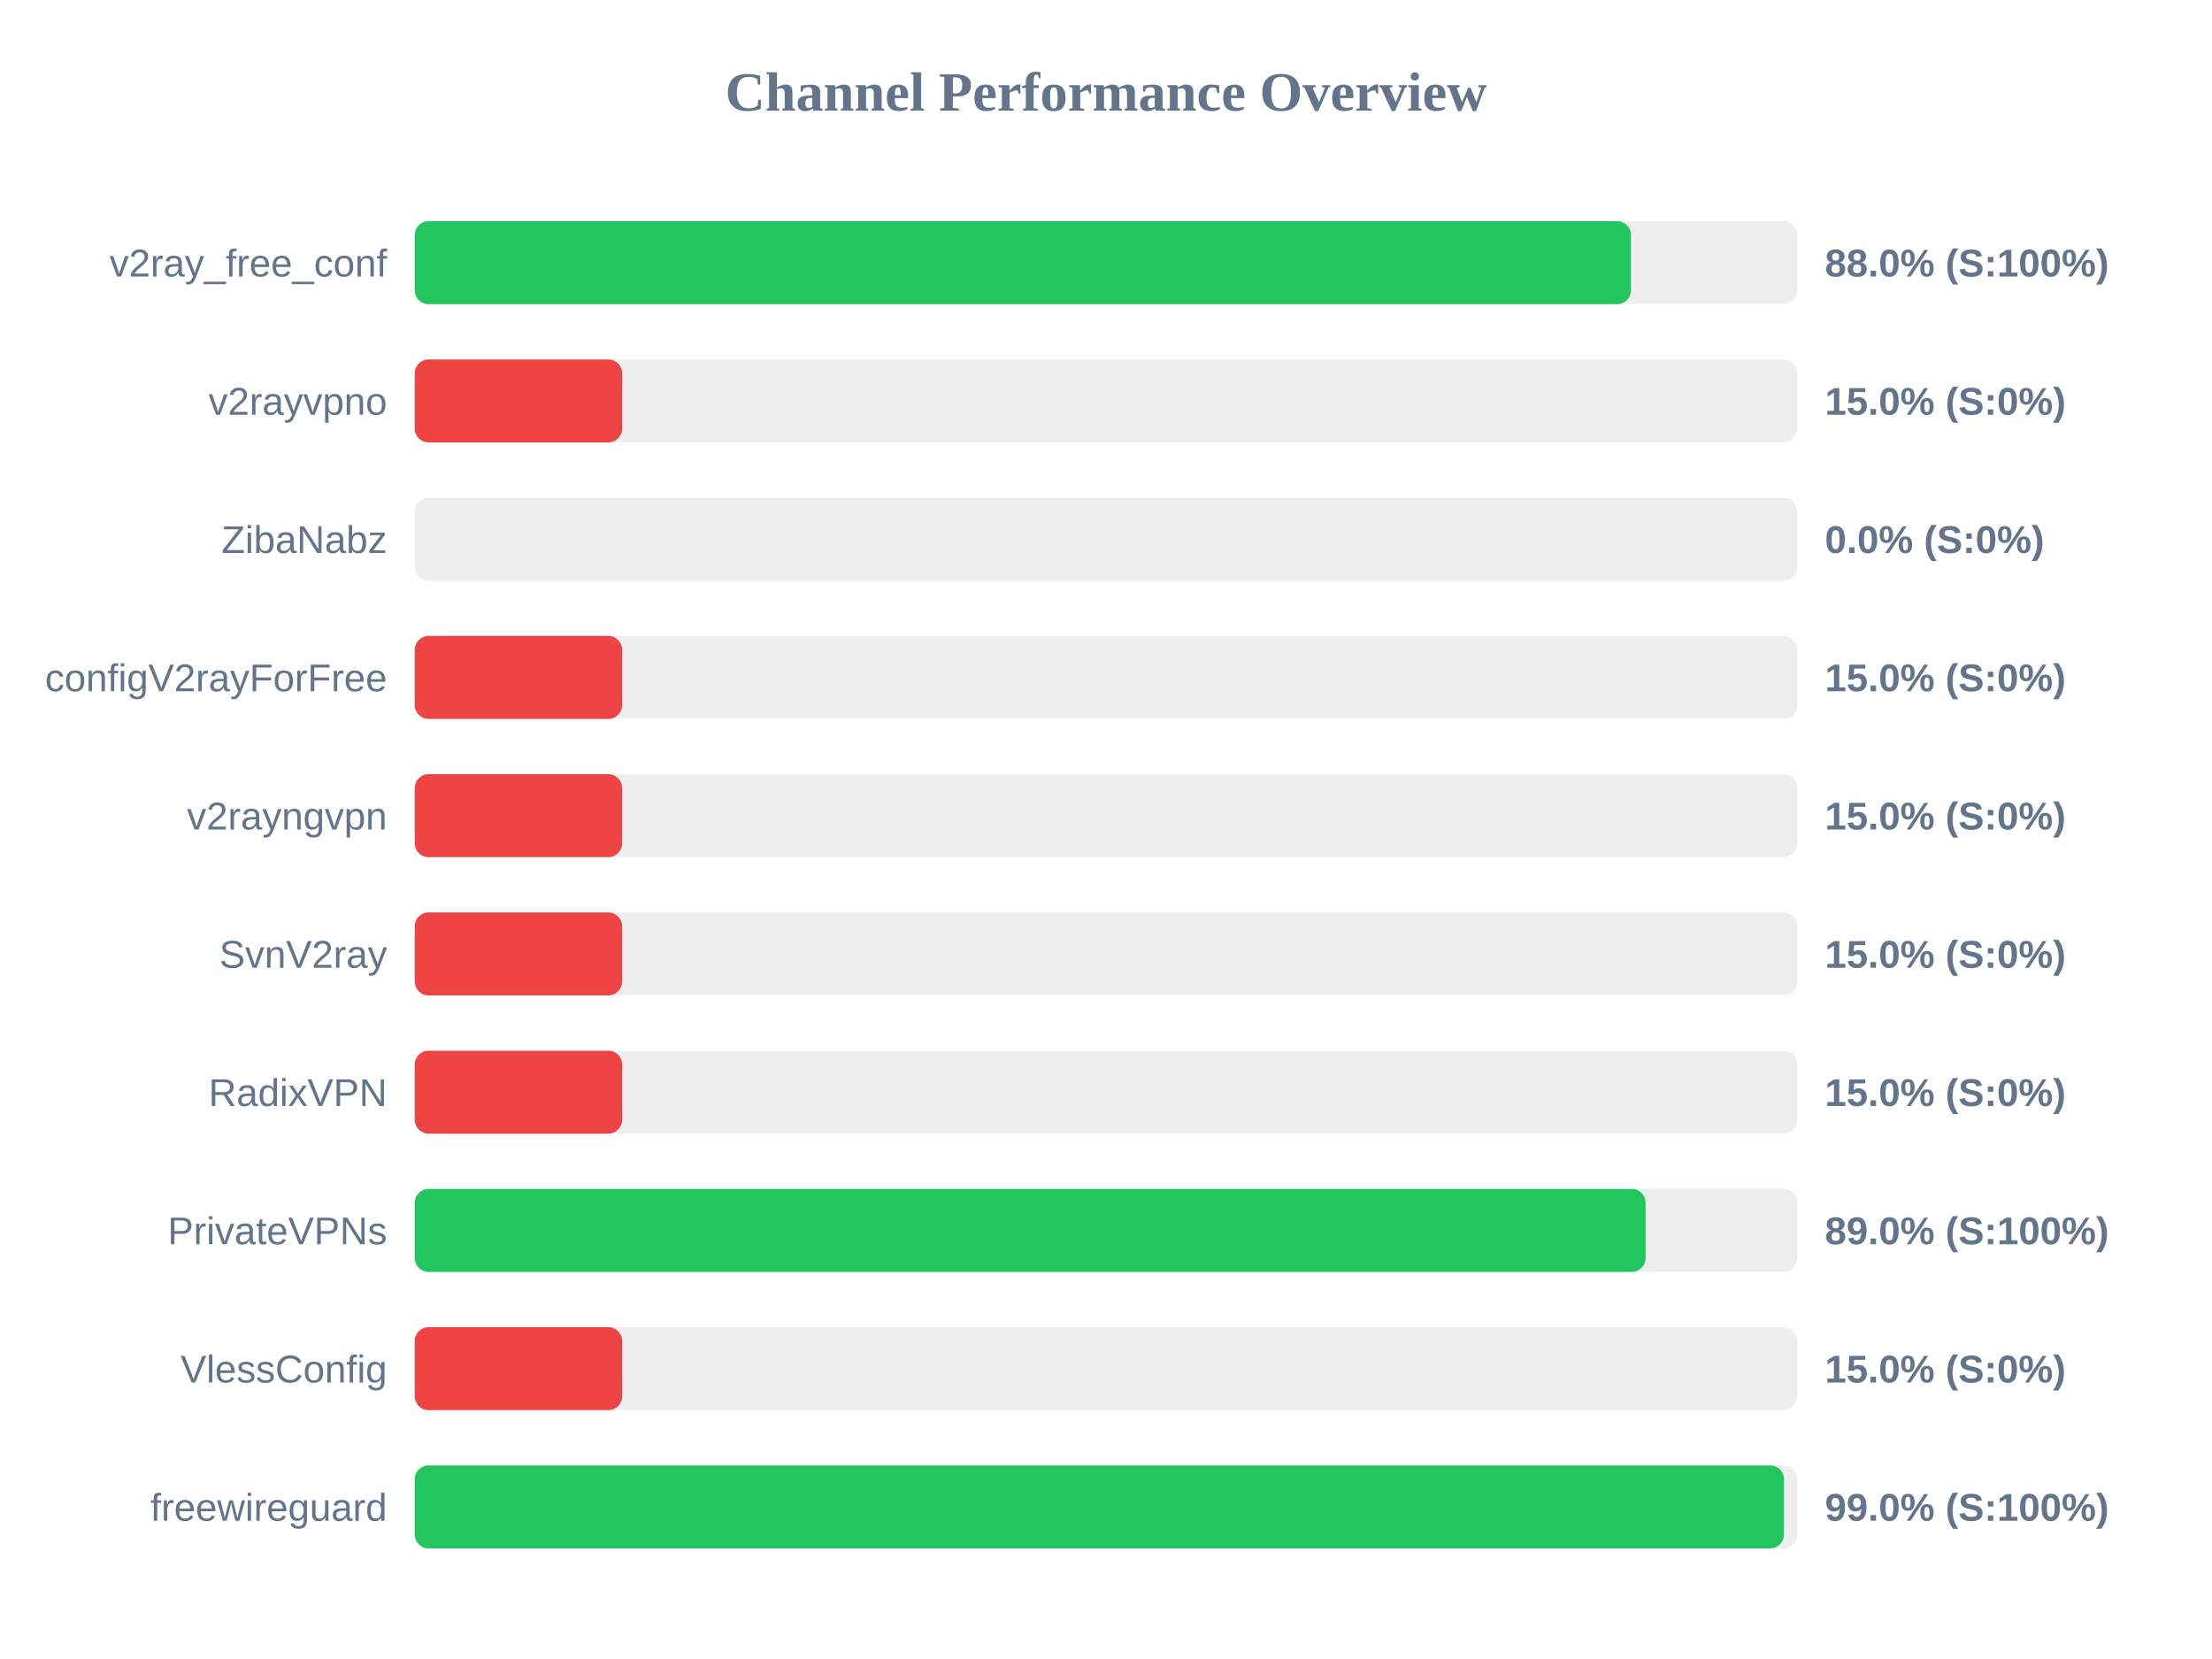
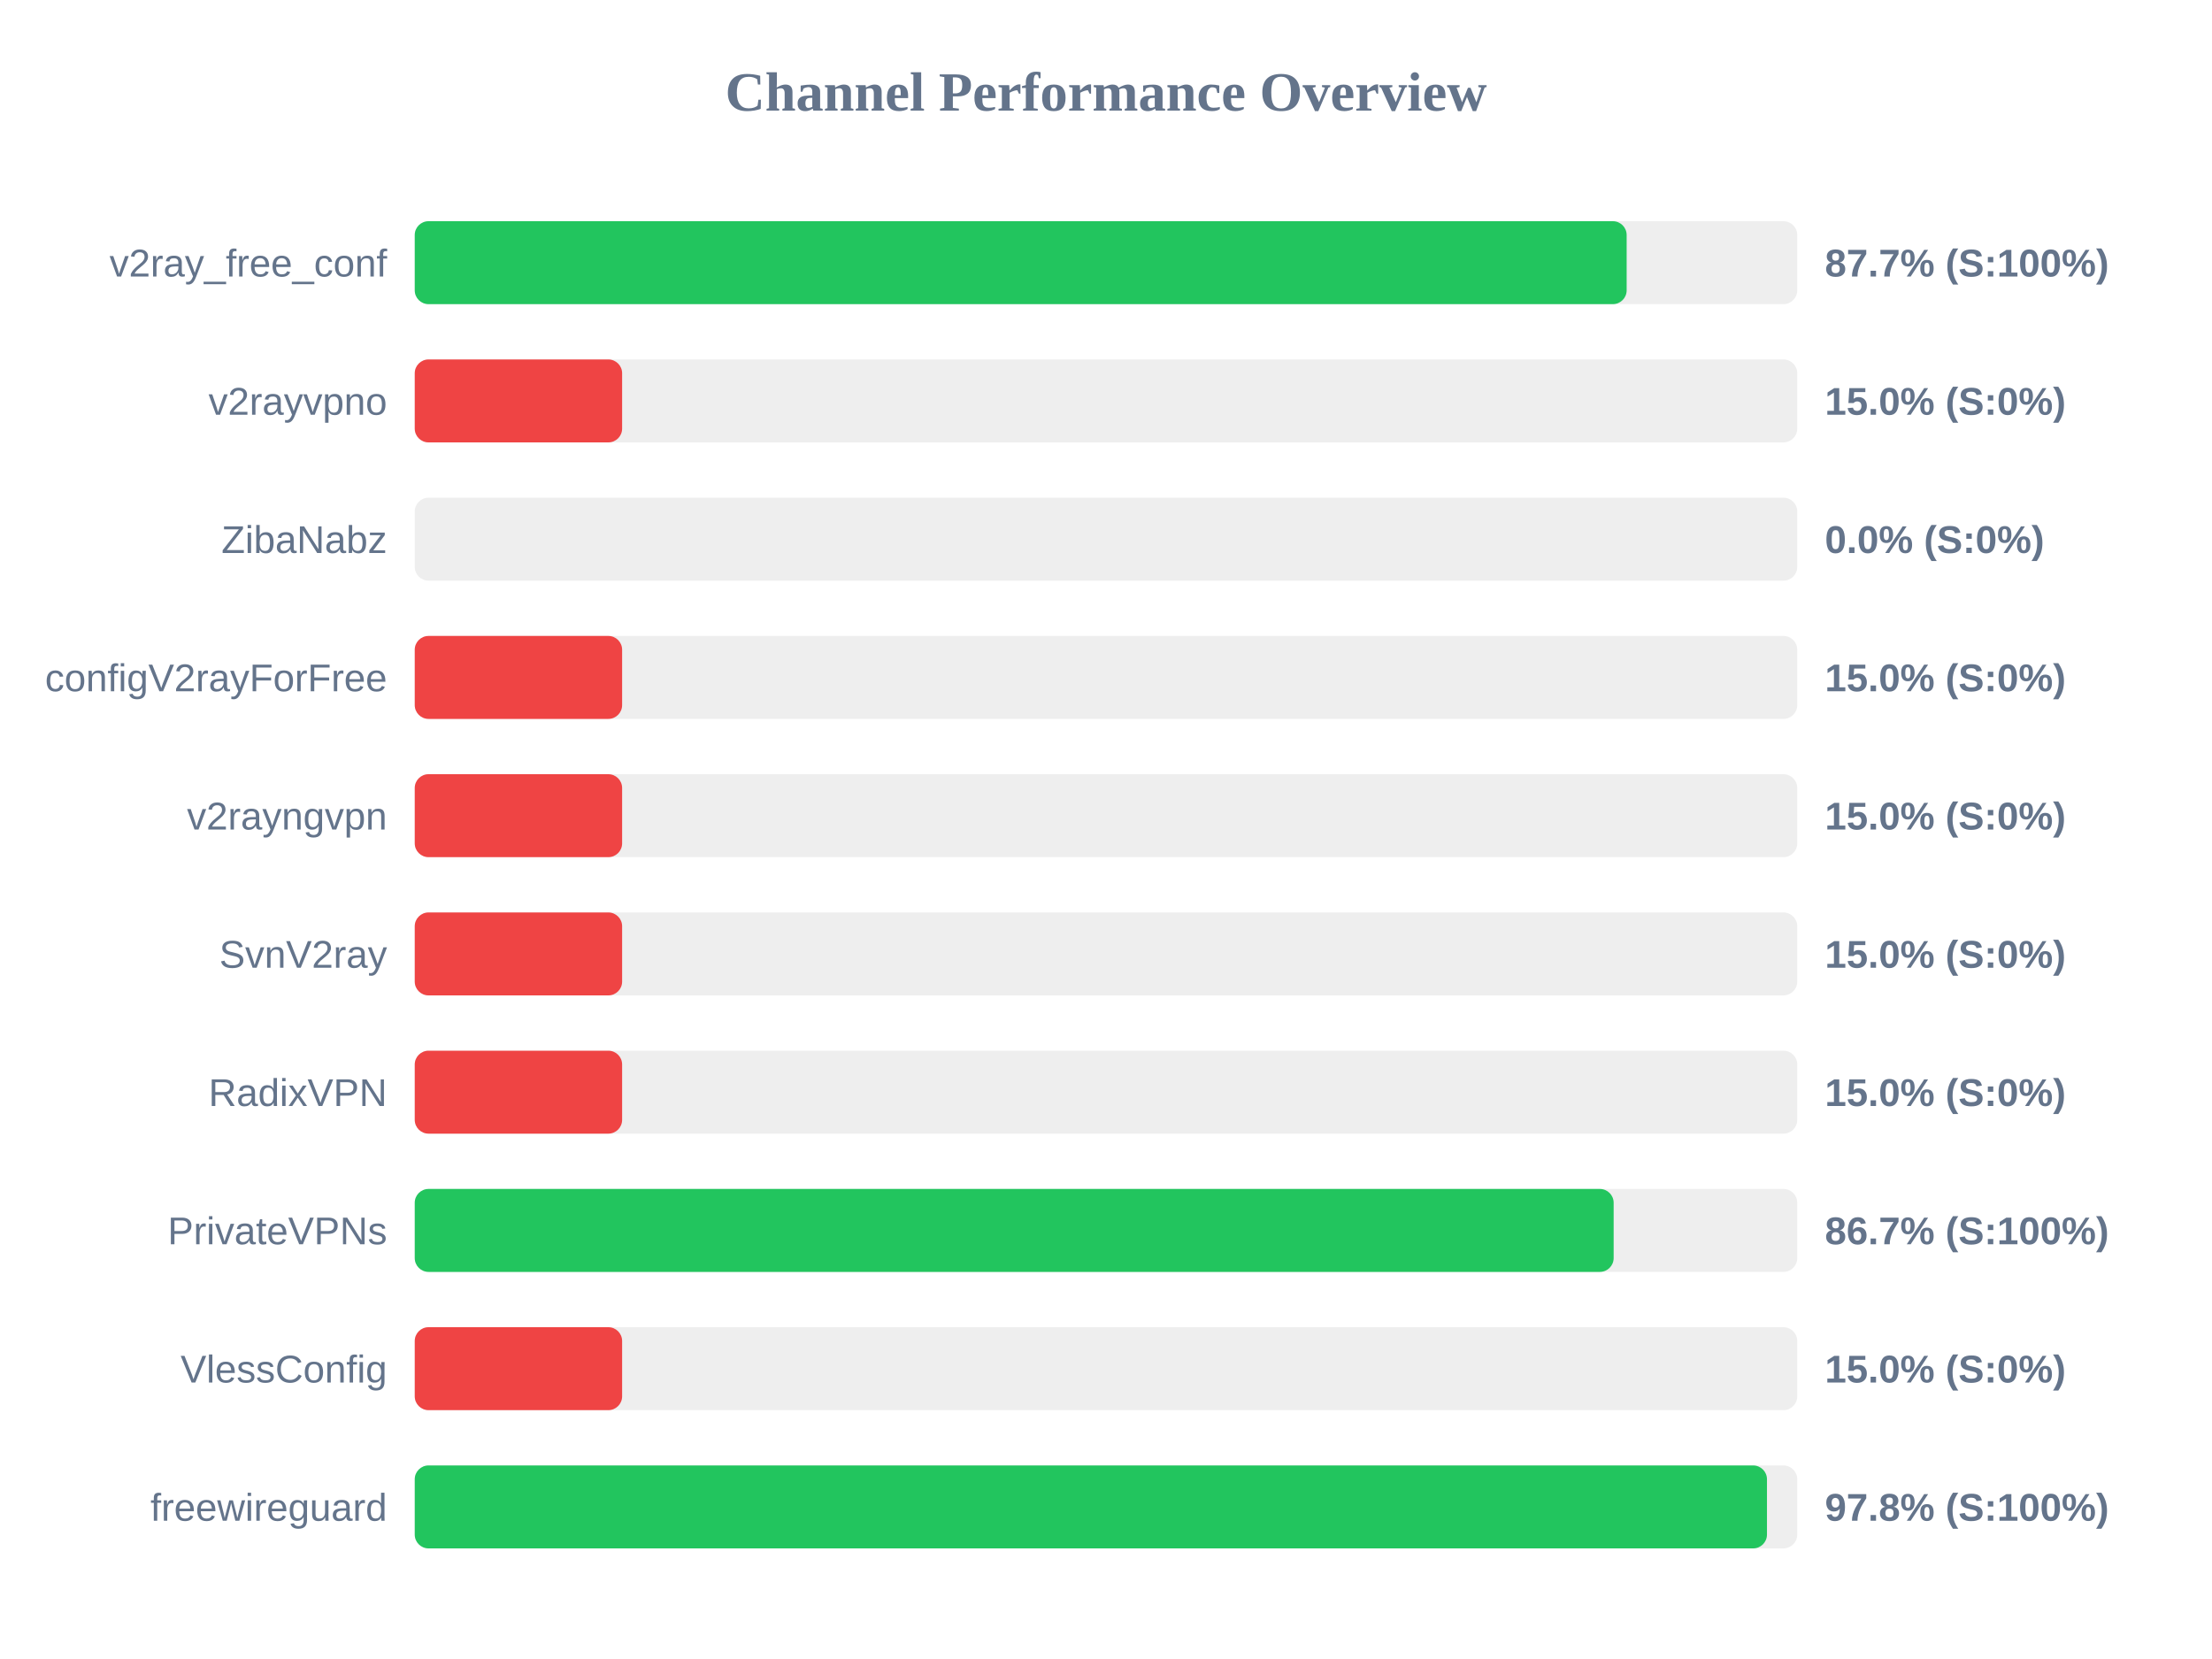
<svg xmlns="http://www.w3.org/2000/svg" width="800" height="600" version="1.1">
  <style>
        .row { font: 14px Arial; fill: #64748b; }
        .score { font: bold 14px Arial; fill: #64748b; }
    </style>
  <text x="400" y="40" text-anchor="middle" font-size="20px" font-weight="bold" fill="#64748b">Channel Performance Overview</text>
  <rect x="150" y="80" width="500" height="30" fill="#eee" rx="5" />
-   <rect x="150" y="80" width="439.85" height="30" fill="#22c55e" rx="5" />
+   <rect x="150" y="80" width="438.3" height="30" fill="#22c55e" rx="5" />
  <text x="140" y="100" text-anchor="end" class="row">v2ray_free_conf</text>
-   <text x="660" y="100" text-anchor="start" class="score">88.0% (S:100%)</text>
+   <text x="660" y="100" text-anchor="start" class="score">87.7% (S:100%)</text>
  <rect x="150" y="130" width="500" height="30" fill="#eee" rx="5" />
  <rect x="150" y="130" width="75.0" height="30" fill="#ef4444" rx="5" />
  <text x="140" y="150" text-anchor="end" class="row">v2rayvpno</text>
  <text x="660" y="150" text-anchor="start" class="score">15.0% (S:0%)</text>
  <rect x="150" y="180" width="500" height="30" fill="#eee" rx="5" />
  <rect x="150" y="180" width="0.0" height="30" fill="#ef4444" rx="5" />
  <text x="140" y="200" text-anchor="end" class="row">ZibaNabz</text>
  <text x="660" y="200" text-anchor="start" class="score">0.0% (S:0%)</text>
  <rect x="150" y="230" width="500" height="30" fill="#eee" rx="5" />
  <rect x="150" y="230" width="75.0" height="30" fill="#ef4444" rx="5" />
  <text x="140" y="250" text-anchor="end" class="row">configV2rayForFree</text>
  <text x="660" y="250" text-anchor="start" class="score">15.0% (S:0%)</text>
  <rect x="150" y="280" width="500" height="30" fill="#eee" rx="5" />
  <rect x="150" y="280" width="75.0" height="30" fill="#ef4444" rx="5" />
  <text x="140" y="300" text-anchor="end" class="row">v2rayngvpn</text>
  <text x="660" y="300" text-anchor="start" class="score">15.0% (S:0%)</text>
  <rect x="150" y="330" width="500" height="30" fill="#eee" rx="5" />
  <rect x="150" y="330" width="75.0" height="30" fill="#ef4444" rx="5" />
  <text x="140" y="350" text-anchor="end" class="row">SvnV2ray</text>
  <text x="660" y="350" text-anchor="start" class="score">15.0% (S:0%)</text>
  <rect x="150" y="380" width="500" height="30" fill="#eee" rx="5" />
  <rect x="150" y="380" width="75.0" height="30" fill="#ef4444" rx="5" />
  <text x="140" y="400" text-anchor="end" class="row">RadixVPN</text>
  <text x="660" y="400" text-anchor="start" class="score">15.0% (S:0%)</text>
  <rect x="150" y="430" width="500" height="30" fill="#eee" rx="5" />
-   <rect x="150" y="430" width="445.15" height="30" fill="#22c55e" rx="5" />
+   <rect x="150" y="430" width="433.6" height="30" fill="#22c55e" rx="5" />
  <text x="140" y="450" text-anchor="end" class="row">PrivateVPNs</text>
-   <text x="660" y="450" text-anchor="start" class="score">89.0% (S:100%)</text>
+   <text x="660" y="450" text-anchor="start" class="score">86.7% (S:100%)</text>
  <rect x="150" y="480" width="500" height="30" fill="#eee" rx="5" />
  <rect x="150" y="480" width="75.0" height="30" fill="#ef4444" rx="5" />
  <text x="140" y="500" text-anchor="end" class="row">VlessConfig</text>
  <text x="660" y="500" text-anchor="start" class="score">15.0% (S:0%)</text>
  <rect x="150" y="530" width="500" height="30" fill="#eee" rx="5" />
-   <rect x="150" y="530" width="495.2" height="30" fill="#22c55e" rx="5" />
+   <rect x="150" y="530" width="489.05" height="30" fill="#22c55e" rx="5" />
  <text x="140" y="550" text-anchor="end" class="row">freewireguard</text>
-   <text x="660" y="550" text-anchor="start" class="score">99.0% (S:100%)</text>
+   <text x="660" y="550" text-anchor="start" class="score">97.8% (S:100%)</text>
</svg>
